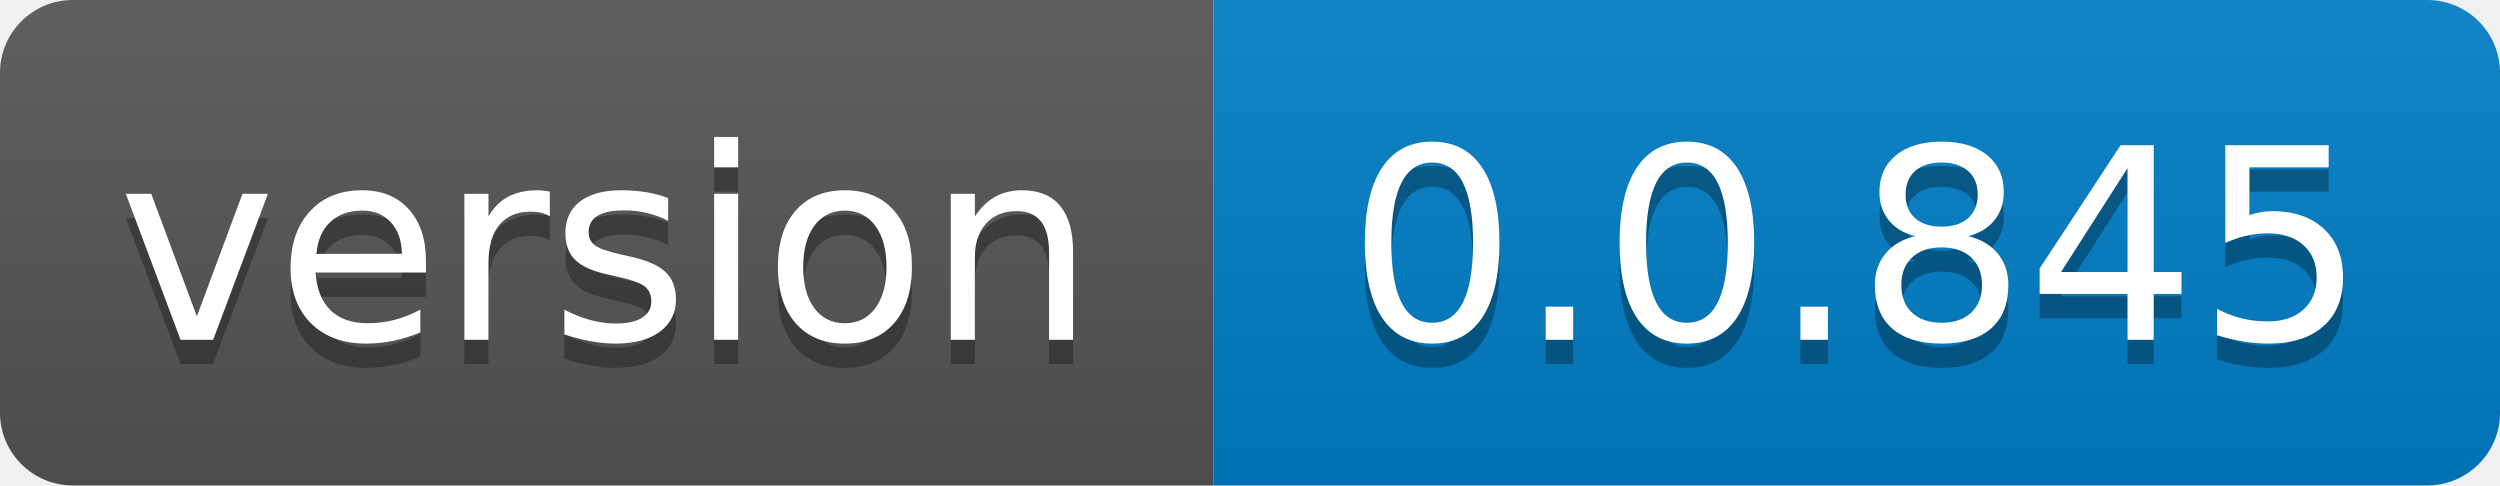
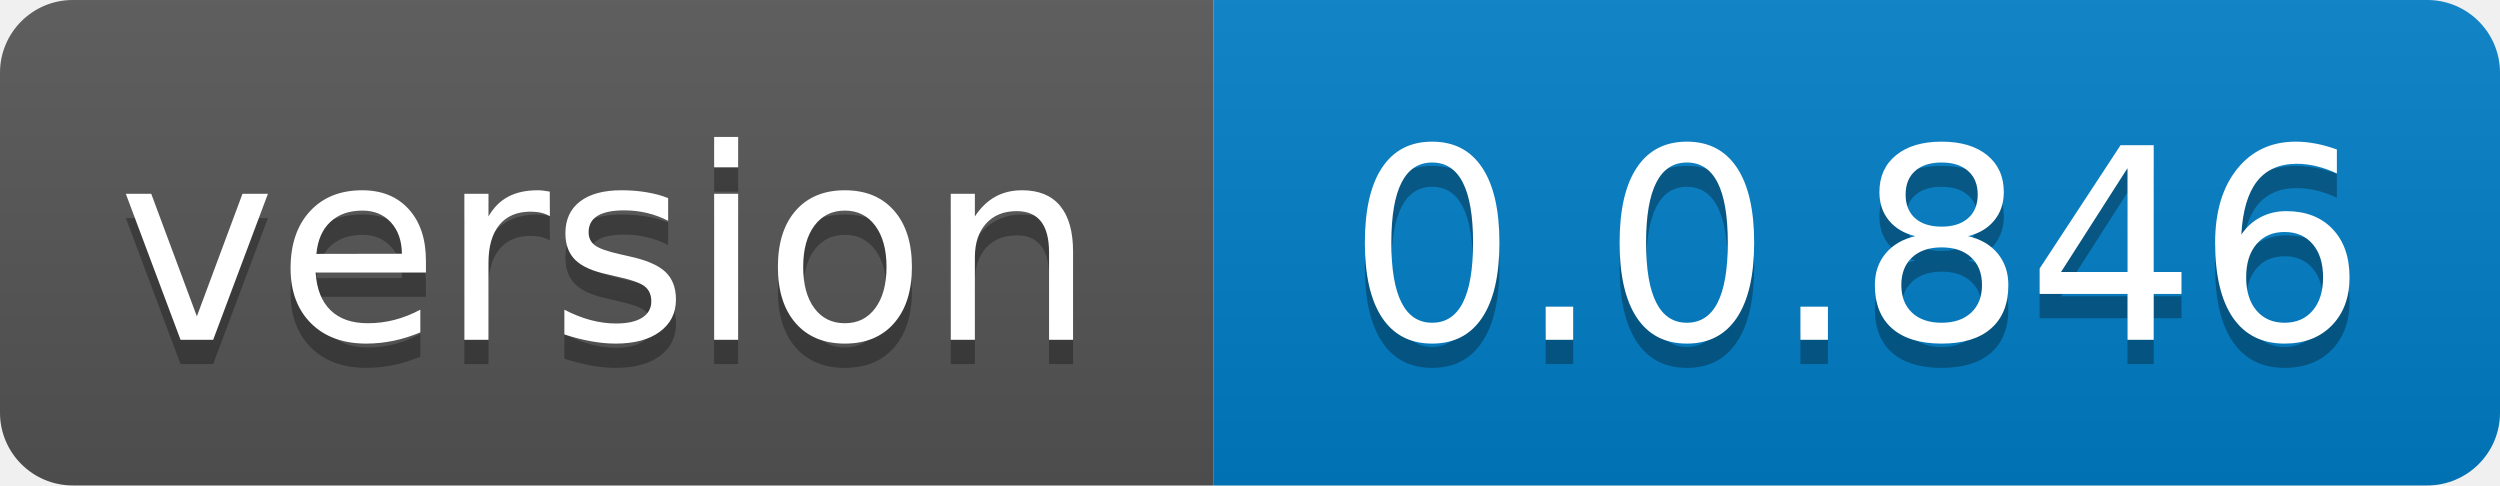
- <svg xmlns="http://www.w3.org/2000/svg" width="103" height="20" role="img" aria-label="version: 0.0.845">
+ <svg xmlns="http://www.w3.org/2000/svg" width="103" height="20" role="img" aria-label="version: 0.0.846">
  <linearGradient id="s" x2="0" y2="100%">
    <stop offset="0" stop-color="#bbb" stop-opacity=".1" />
    <stop offset="1" stop-opacity=".1" />
  </linearGradient>
  <clipPath id="r">
    <rect width="103" height="20" rx="3" fill="#fff" />
  </clipPath>
  <g clip-path="url(#r)">
    <rect width="50" height="20" fill="#555" />
    <rect x="50" width="53" height="20" fill="#007ec6" />
    <rect width="103" height="20" fill="url(#s)" />
  </g>
  <g fill="#fff" text-anchor="middle" font-family="Verdana,Geneva,DejaVu Sans,sans-serif" text-rendering="geometricPrecision" font-size="110">
    <text aria-hidden="true" x="250.0" transform="scale(.1)" textLength="400" y="150" fill="#010101" fill-opacity=".3">version</text>
    <text x="250.0" transform="scale(.1)" textLength="400" y="140" fill="#fff">version</text>
-     <text aria-hidden="true" x="765.0" transform="scale(.1)" textLength="430" y="150" fill="#010101" fill-opacity=".3">0.0.845</text>
-     <text x="765.0" transform="scale(.1)" textLength="430" y="140" fill="#fff">0.0.845</text>
+     <text aria-hidden="true" x="765.0" transform="scale(.1)" textLength="430" y="150" fill="#010101" fill-opacity=".3">0.0.846</text>
+     <text x="765.0" transform="scale(.1)" textLength="430" y="140" fill="#fff">0.0.846</text>
  </g>
</svg>
